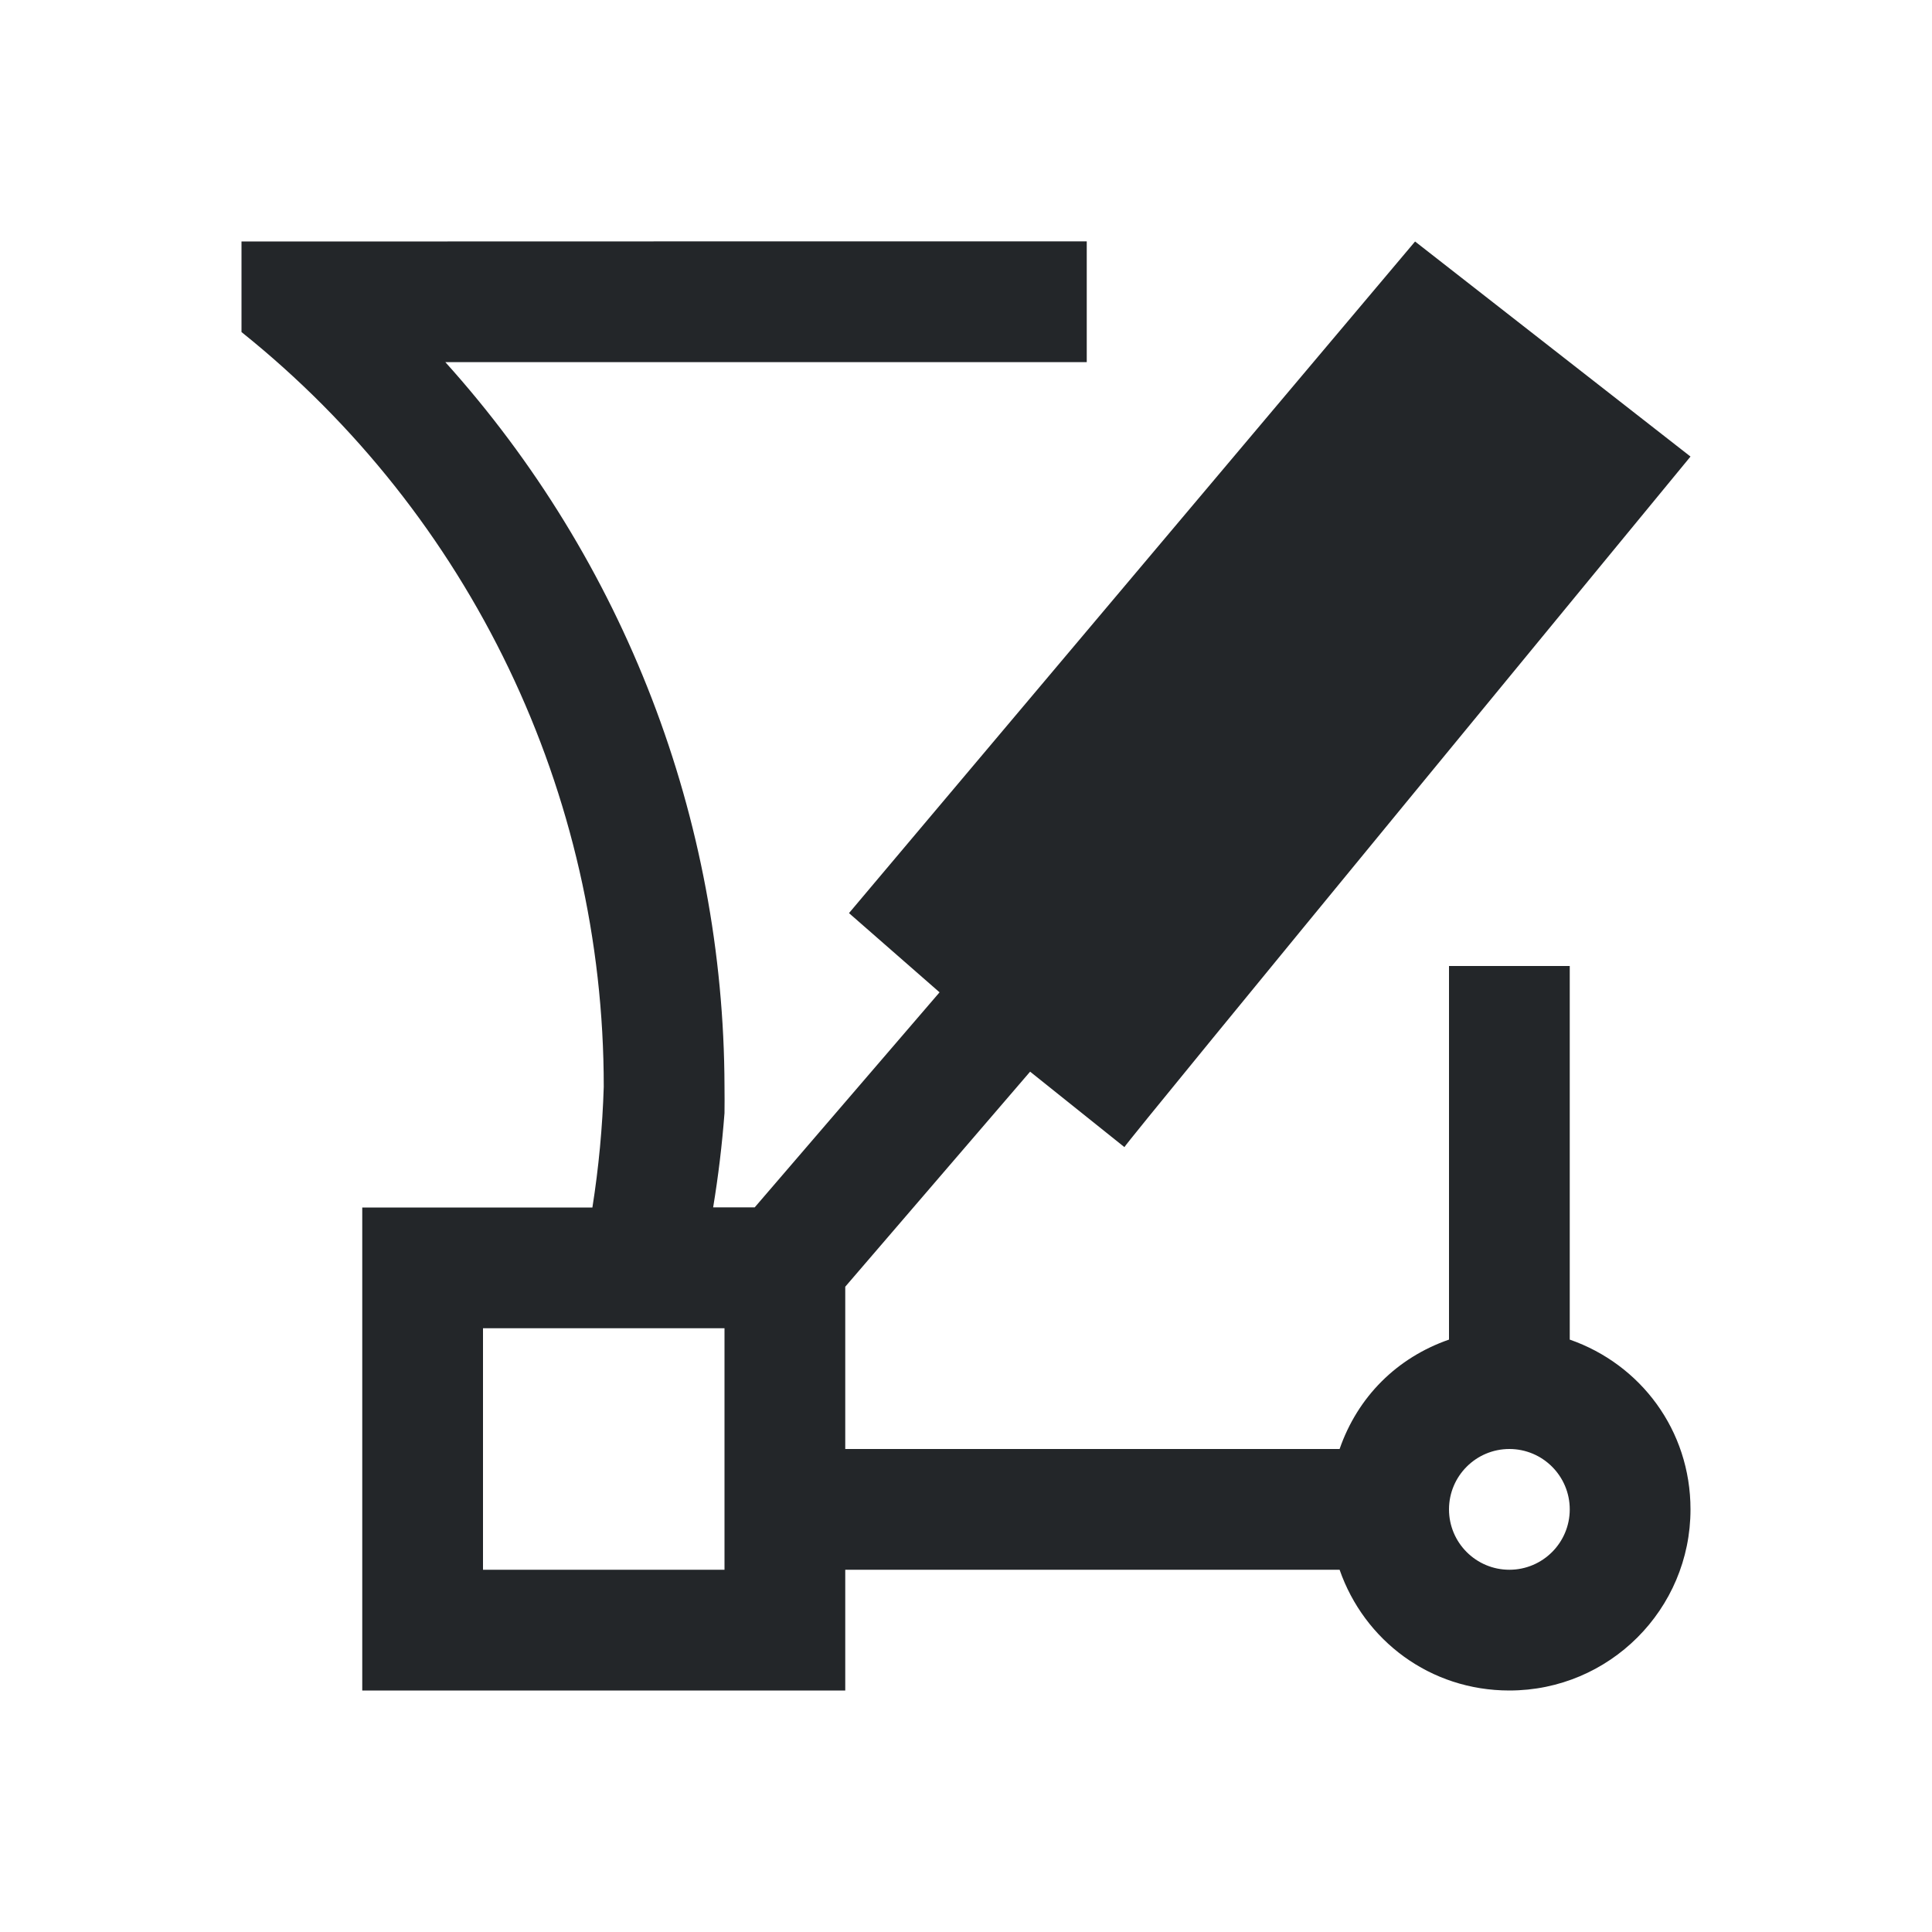
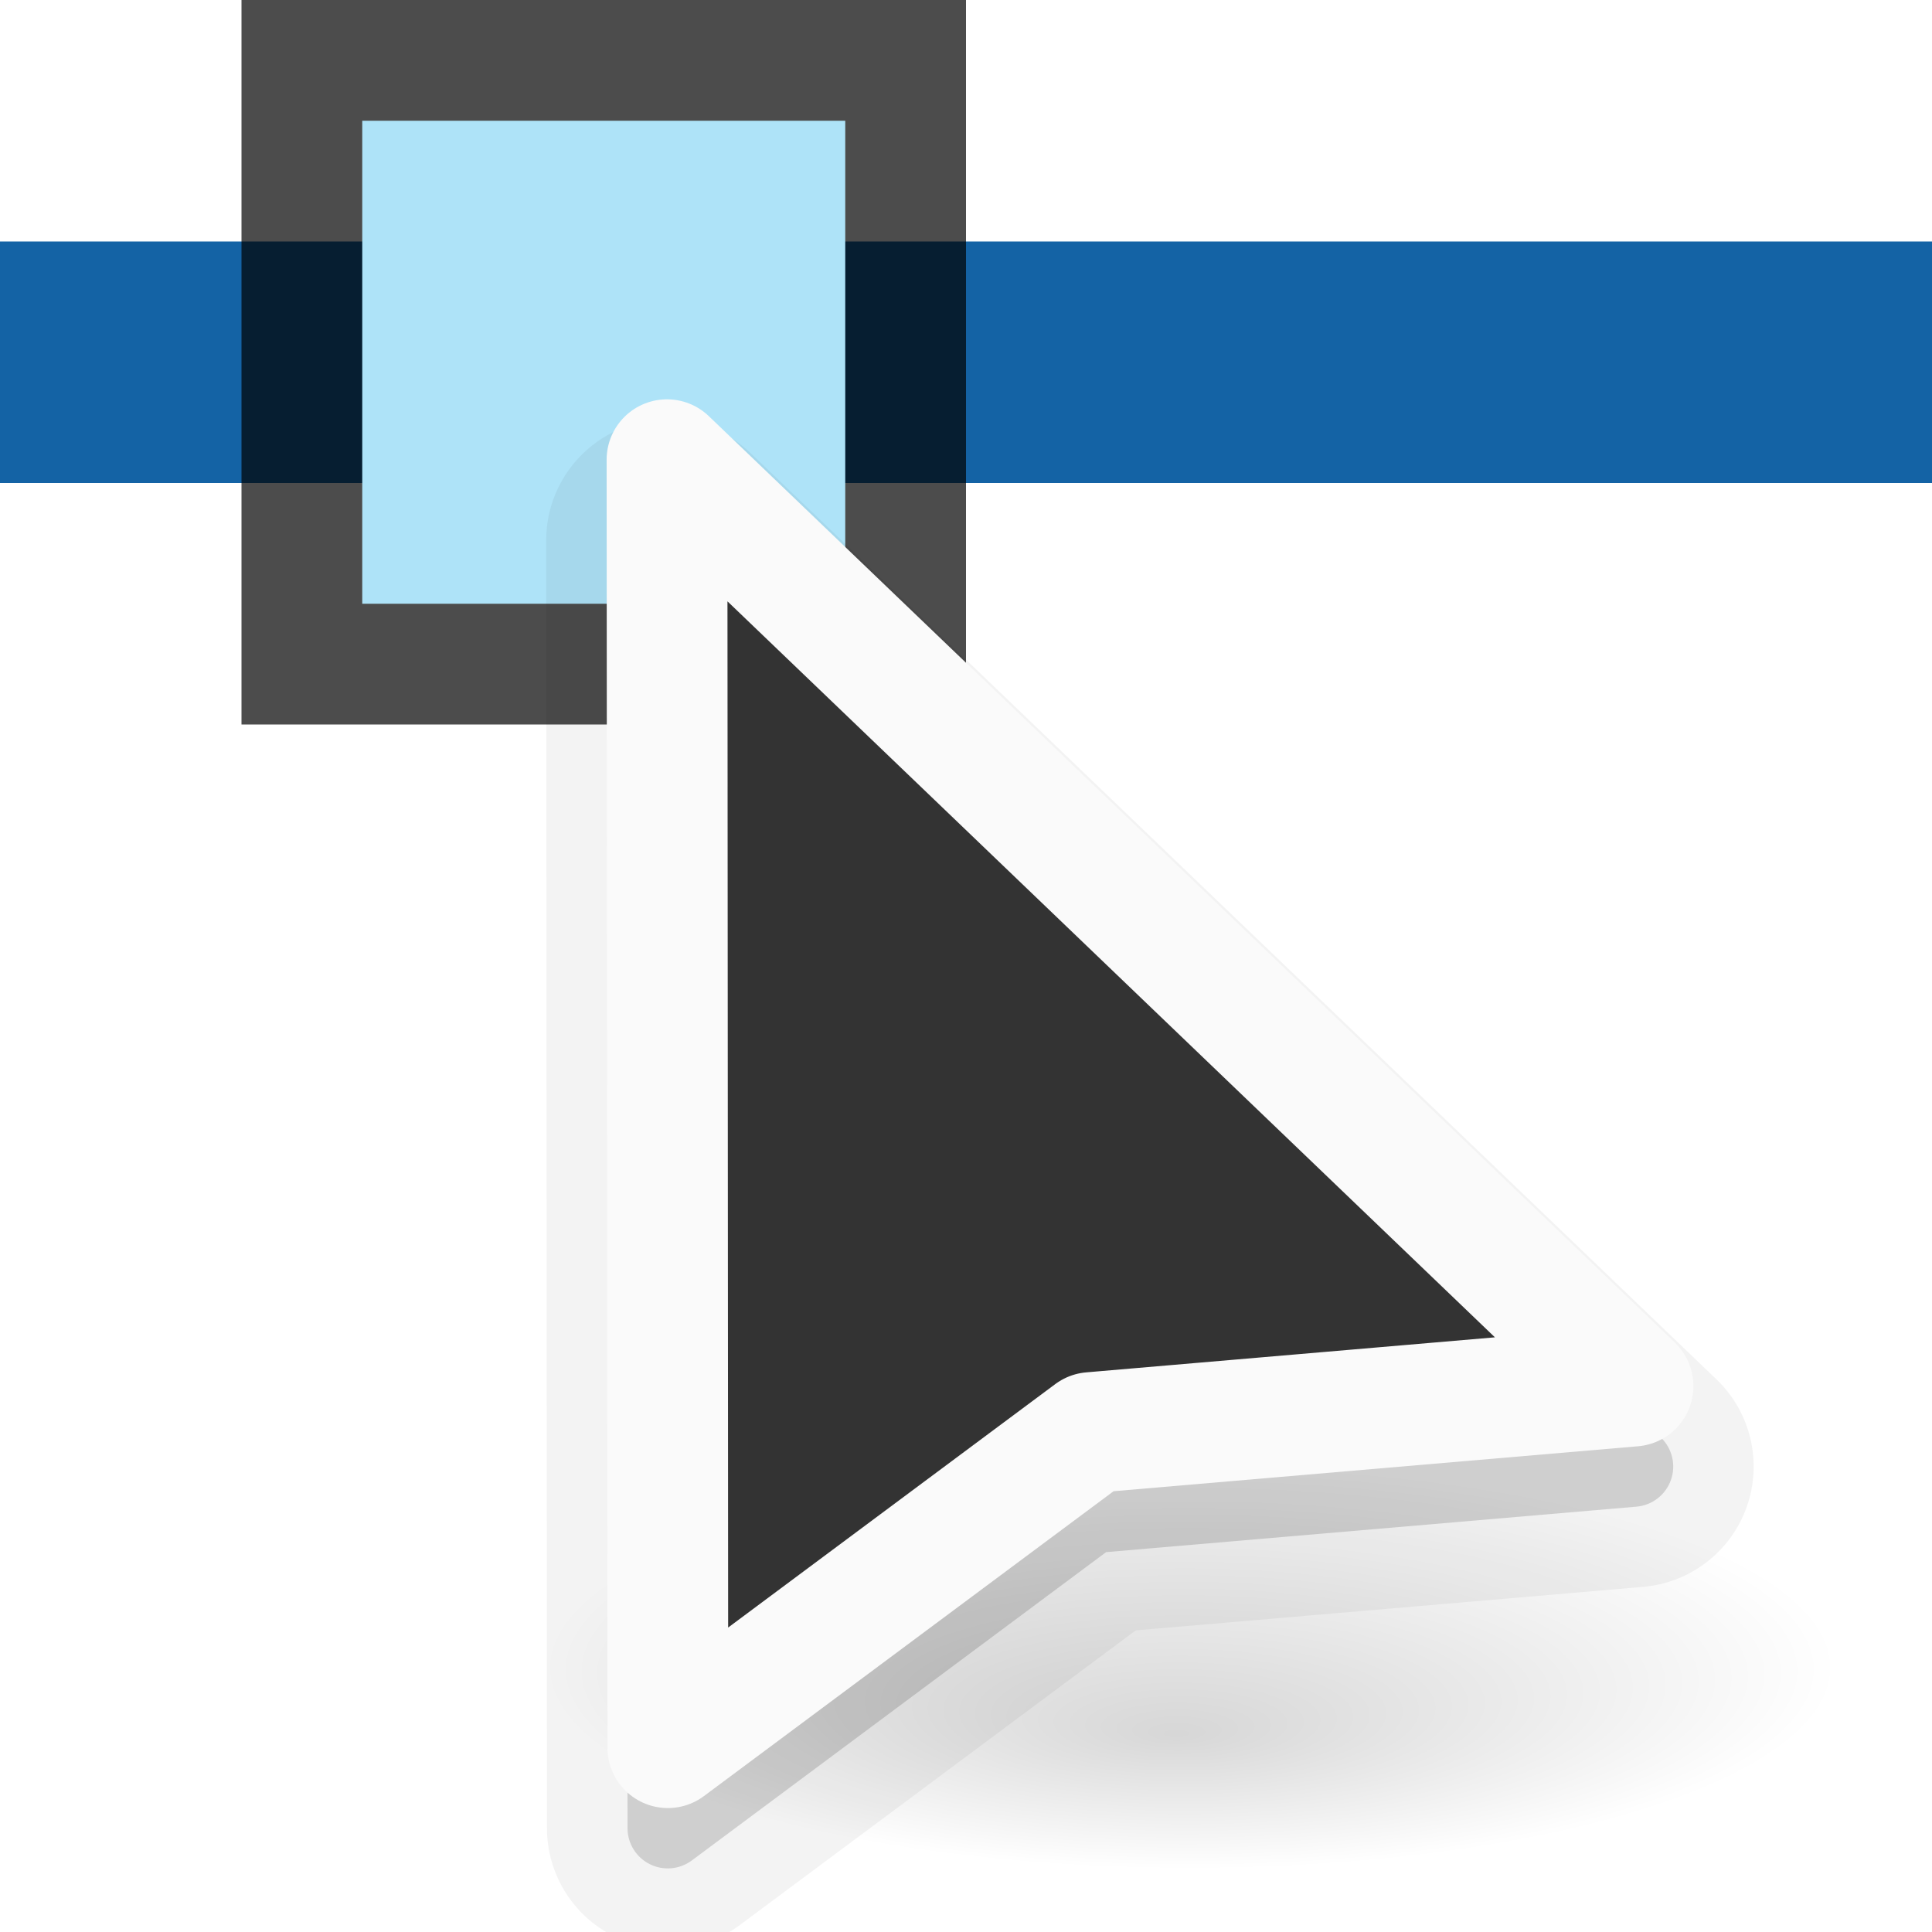
- <svg xmlns="http://www.w3.org/2000/svg" viewBox="0 0 16 16">/&gt;<path d="m2 2v.75a8 8 0 0 1 3 6.25 8 8 0 0 1 -.094 1h-1.906v4h4v-1h4.094c.204.586.75 1 1.406 1 .828 0 1.5-.672 1.5-1.5 0-.656-.414-1.202-1-1.406v-3.094h-1v3.094c-.432.15-.756.474-.906.906h-4.094v-1.344l1.531-1.781.781.625c-.017-.002 4.688-5.719 4.688-5.719l-2.281-1.781-4.688 5.562.75.656-1.531 1.781h-.344a9 9 0 0 0 .094-.781 9 9 0 0 0 0-.219 9 9 0 0 0 -2.312-6h5.312v-1h-3zm2 9h2v2h-2zm8.5 1c.276 0 .5.224.5.5s-.224.5-.5.5-.5-.224-.5-.5.224-.5.5-.5z" fill="#232629" />
+ <svg xmlns="http://www.w3.org/2000/svg" height="16" width="16" version="1.1" id="svg59">
+   <defs id="defs63" />
+   <radialGradient id="a" cx="-57.85" cy="24.297" fx="-58.029" fy="27.013" gradientTransform="matrix(1.318897 0 0 .4121573 94.30876 1.319255)" gradientUnits="userSpaceOnUse" r="8.088">
+     <stop offset="0" stop-opacity=".314" id="stop2" />
+     <stop offset="1" stop-opacity="0" id="stop4" />
+   </radialGradient>
+   <linearGradient id="b" gradientUnits="userSpaceOnUse" x1="-13.167" x2="-5" y1="427.833" y2="425.5" gradientTransform="matrix(-0.857147,0,0,0.857147,-0.28575,-361.7159)">
+     <stop offset="0" stop-color="#64baff" id="stop7" />
+     <stop offset="1" stop-color="#3689e6" id="stop9" />
+   </linearGradient>
+   <linearGradient id="c" gradientTransform="matrix(-1.294118,0,0,1,-0.705882,-420.0006)" gradientUnits="userSpaceOnUse" x1="-16" x2="1" y1="423.455" y2="423.455">
+     <stop offset="0" stop-color="#555753" stop-opacity="0" id="stop12" />
+     <stop offset=".2" stop-color="#555753" id="stop14" />
+     <stop offset=".8" stop-color="#555753" id="stop16" />
+     <stop offset="1" stop-color="#555753" stop-opacity="0" id="stop18" />
+   </linearGradient>
+   <linearGradient id="d" gradientTransform="matrix(-1.294118,0,0,1.005236,-0.705882,-422.2097)" gradientUnits="userSpaceOnUse" x1="-16" x2=".587" y1="423.586" y2="423.586">
+     <stop offset="0" stop-color="#babdb6" stop-opacity="0" id="stop21" />
+     <stop offset=".2" stop-color="#babdb6" id="stop23" />
+     <stop offset=".844" stop-color="#babdb6" id="stop25" />
+     <stop offset="1" stop-color="#babdb6" stop-opacity="0" id="stop27" />
+   </linearGradient>
+   <linearGradient id="e" gradientTransform="matrix(-0.7499993,0,0,0.7500113,17.12498,-298.8794)" gradientUnits="userSpaceOnUse" x1="12.816" x2="12.816" y1="400.389" y2="406.511">
+     <stop offset="0" stop-color="#fff" id="stop30" />
+     <stop offset="1" stop-color="#fff" stop-opacity="0" id="stop32" />
+   </linearGradient>
+   <path style="fill:#1463a5;fill-opacity:1;stroke-width:0.816" id="path35" d="M 16,2 H 0 v 2 h 16 z" />
+   <rect y="0" x="2" height="6" width="6" id="rect832" style="opacity:0.7;vector-effect:none;fill:#000000;fill-opacity:1;stroke:none;stroke-width:0.667;stroke-linecap:round;stroke-linejoin:round;stroke-miterlimit:4;stroke-dasharray:none;stroke-dashoffset:0;stroke-opacity:1" />
+   <rect y="1" x="3" height="4" width="4" id="rect834" style="opacity:1;vector-effect:none;fill:#aee3f8;fill-opacity:1;stroke:none;stroke-width:0.571;stroke-linecap:round;stroke-linejoin:round;stroke-miterlimit:4;stroke-dasharray:none;stroke-dashoffset:0;stroke-opacity:1" />
+   <g transform="matrix(.5 0 0 .5 .851813 8.140545)" id="g57">
+     <ellipse cx="18.01" cy="11.333" fill="url(#a)" opacity=".5" rx="10.667" ry="3.333" id="ellipse47" />
+     <g fill-rule="evenodd" id="g55">
+       <path d="m9.273-9.331a2 2 0 0 0 -1.93 1.997l.013 21.333a2 2 0 0 0 3.195 1.604l6.557-4.88 8.406-.721a2 2 0 0 0 1.214-3.435l-16-15.344a2 2 0 0 0 -1.456-.555z" fill-opacity=".992" opacity=".05" id="path49" />
+       <path d="m9.32-8a.667.667 0 0 0 -.643.667l.013 21.333a.667.667 0 0 0 1.065.534l6.862-5.107 8.784-.753a.667.667 0 0 0 .404-1.146l-16-15.344a.667.667 0 0 0 -.484-.185z" fill-opacity=".992" opacity=".15" id="path51" />
+       <path d="m25.344 6.677-8.972.769-7.014 5.22-.014-21.333z" fill="#333" stroke="#fafafa" stroke-linecap="round" stroke-linejoin="round" stroke-width="2" id="path53" />
+     </g>
+   </g>
</svg>
